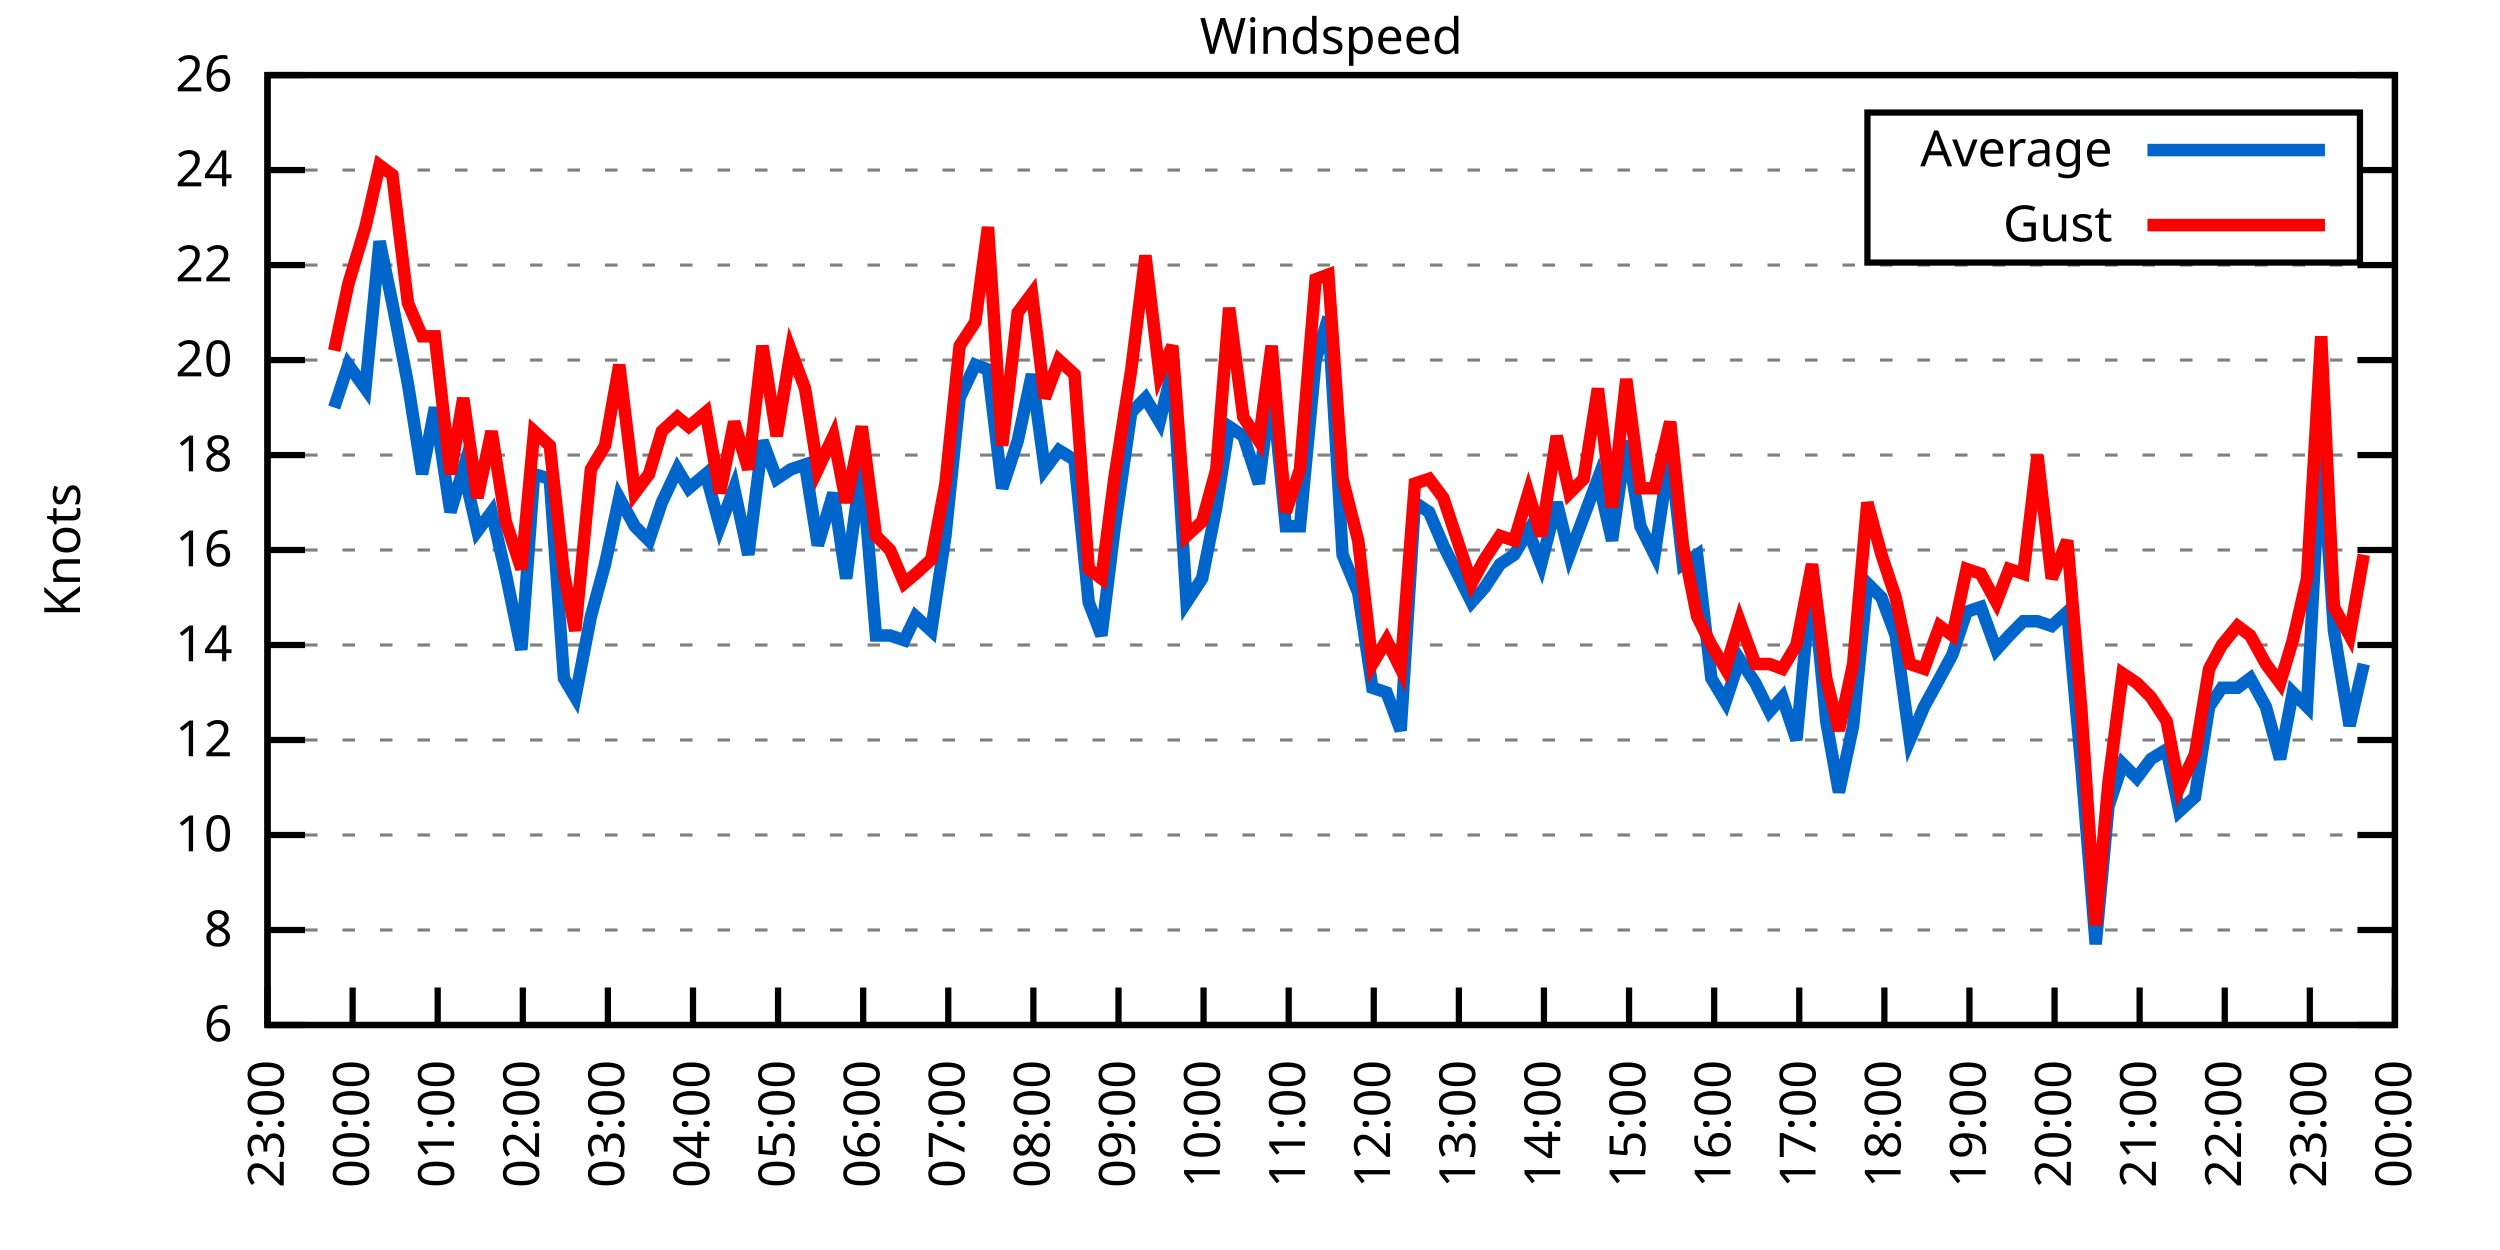
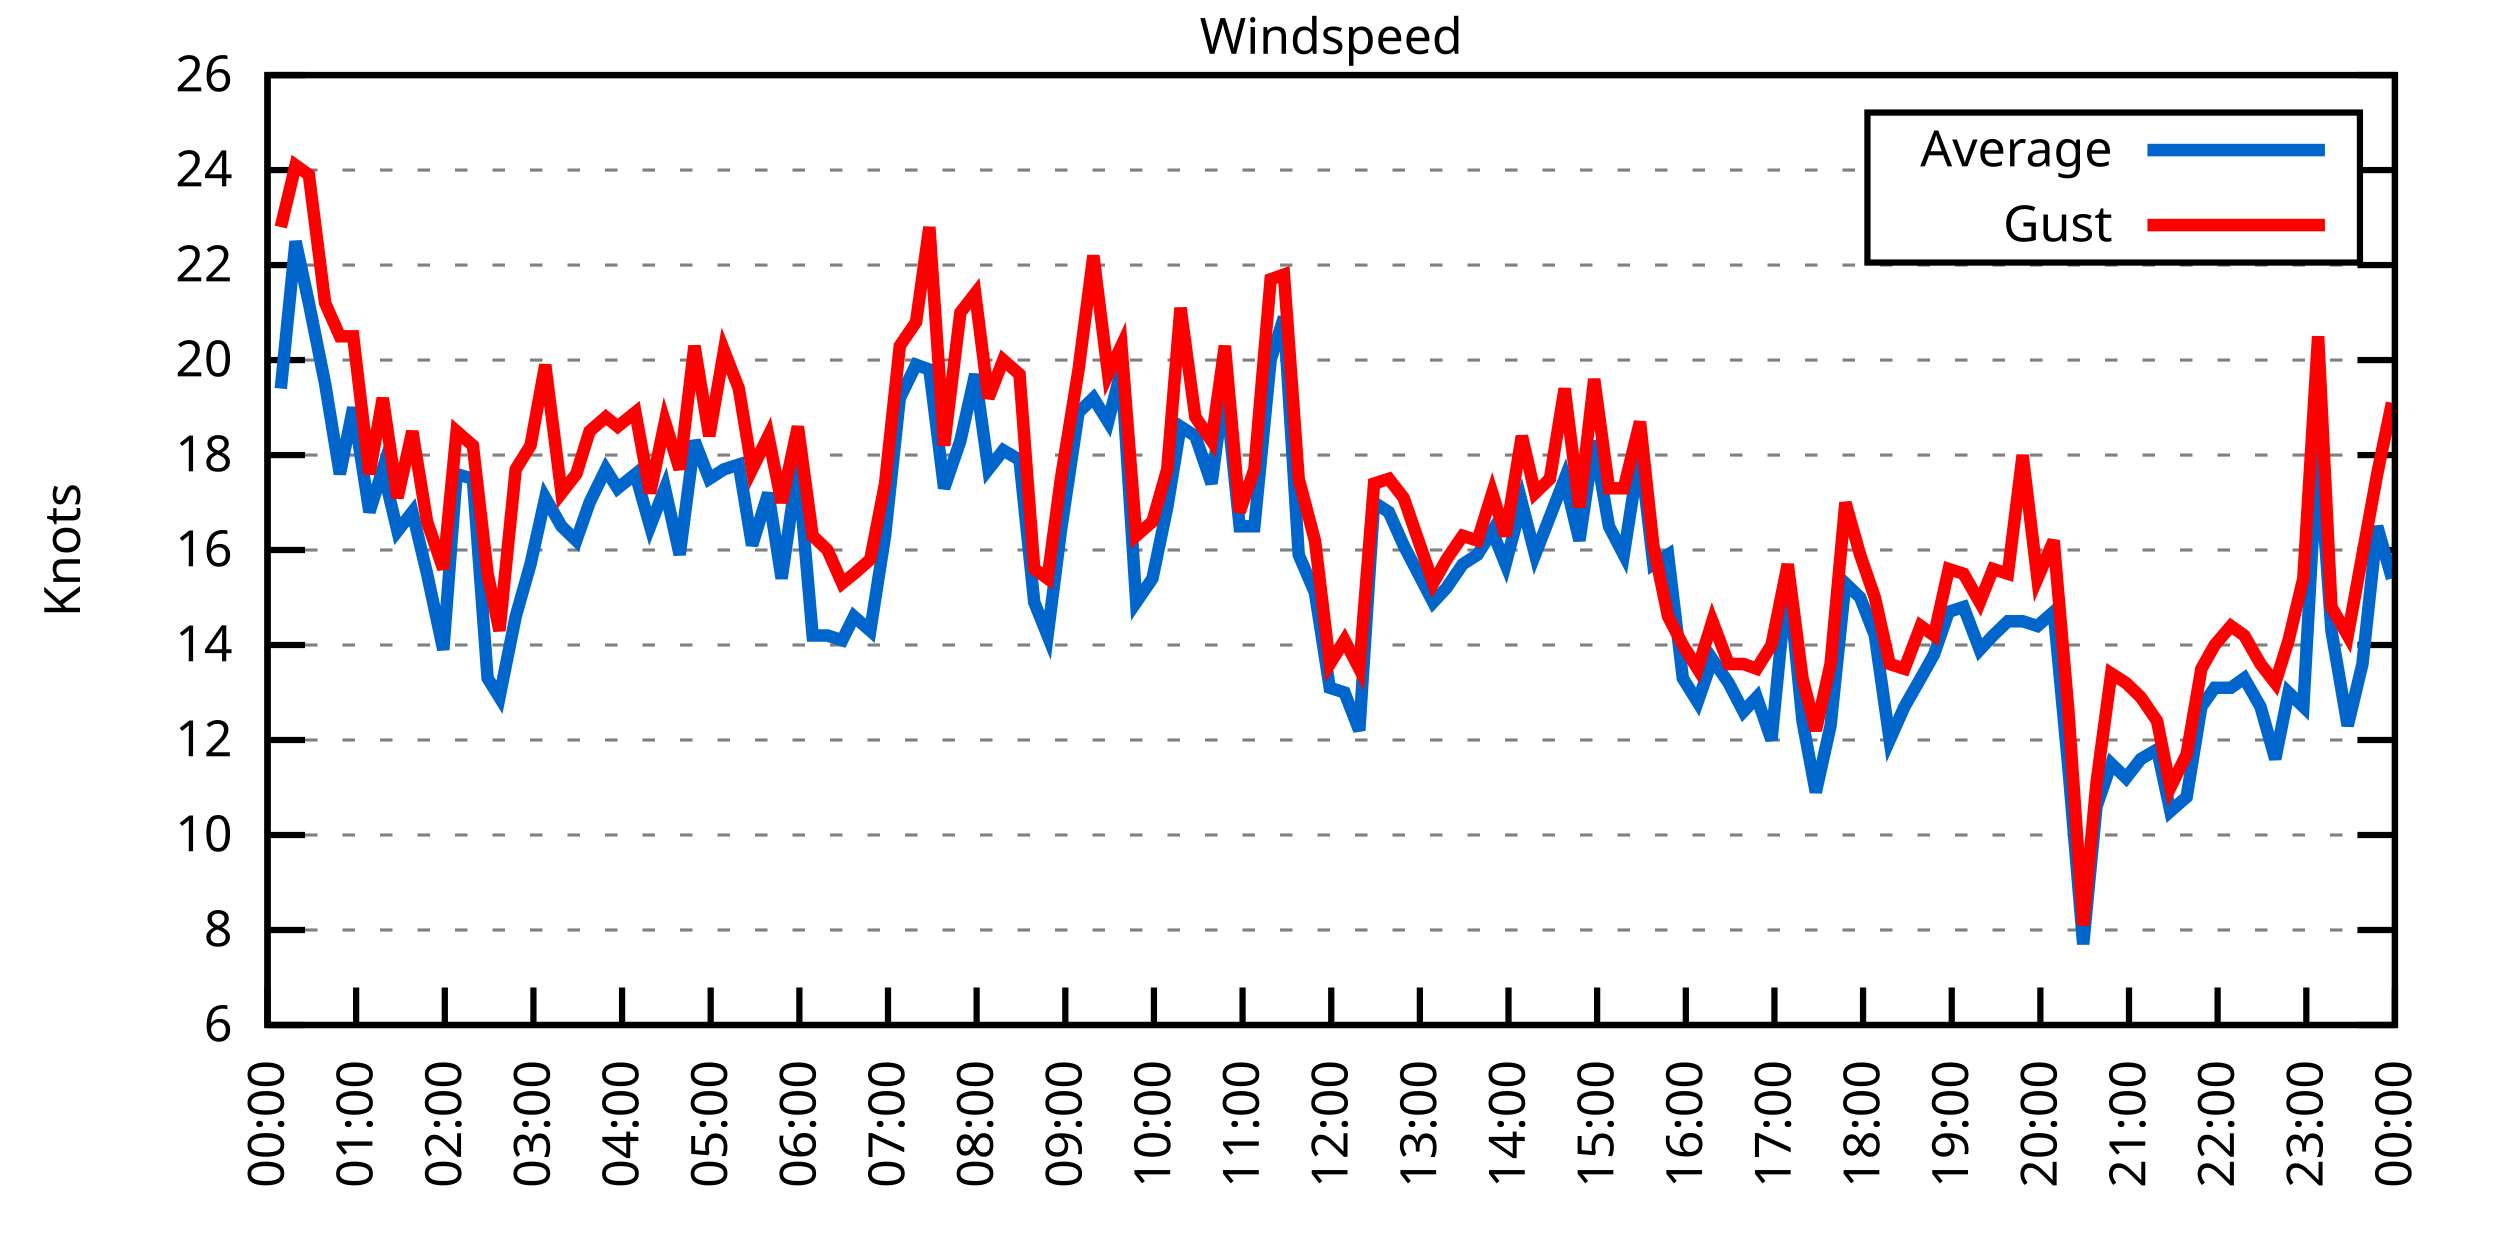
<svg xmlns="http://www.w3.org/2000/svg" xmlns:xlink="http://www.w3.org/1999/xlink" width="400" height="200" viewBox="0 0 400 200">
  <g id="gnuplot_canvas">
    <rect x="0" y="0" width="400" height="200" fill="none" />
    <defs>
      <circle id="gpDot" r="0.5" stroke-width="0.5" stroke="currentColor" />
      <path id="gpPt0" stroke-width="0.333" stroke="currentColor" d="M-1,0 h2 M0,-1 v2" />
      <path id="gpPt1" stroke-width="0.333" stroke="currentColor" d="M-1,-1 L1,1 M1,-1 L-1,1" />
      <path id="gpPt2" stroke-width="0.333" stroke="currentColor" d="M-1,0 L1,0 M0,-1 L0,1 M-1,-1 L1,1 M-1,1 L1,-1" />
      <rect id="gpPt3" stroke-width="0.333" stroke="currentColor" x="-1" y="-1" width="2" height="2" />
      <rect id="gpPt4" stroke-width="0.333" stroke="currentColor" fill="currentColor" x="-1" y="-1" width="2" height="2" />
      <circle id="gpPt5" stroke-width="0.333" stroke="currentColor" cx="0" cy="0" r="1" />
      <use xlink:href="#gpPt5" id="gpPt6" fill="currentColor" stroke="none" />
      <path id="gpPt7" stroke-width="0.333" stroke="currentColor" d="M0,-1.33 L-1.33,0.67 L1.33,0.67 z" />
      <use xlink:href="#gpPt7" id="gpPt8" fill="currentColor" stroke="none" />
      <use xlink:href="#gpPt7" id="gpPt9" stroke="currentColor" transform="rotate(180)" />
      <use xlink:href="#gpPt9" id="gpPt10" fill="currentColor" stroke="none" />
      <use xlink:href="#gpPt3" id="gpPt11" stroke="currentColor" transform="rotate(45)" />
      <use xlink:href="#gpPt11" id="gpPt12" fill="currentColor" stroke="none" />
      <path id="gpPt13" stroke-width="0.333" stroke="currentColor" d="M0,1.330 L1.265,0.411 L0.782,-1.067 L-0.782,-1.076 L-1.265,0.411 z" />
      <use xlink:href="#gpPt13" id="gpPt14" fill="currentColor" stroke="none" />
      <filter id="textbox" filterUnits="objectBoundingBox" x="0" y="0" height="1" width="1">
        <feFlood flood-color="white" flood-opacity="1" result="bgnd" />
        <feComposite in="SourceGraphic" in2="bgnd" operator="atop" />
      </filter>
      <filter id="greybox" filterUnits="objectBoundingBox" x="0" y="0" height="1" width="1">
        <feFlood flood-color="lightgrey" flood-opacity="1" result="grey" />
        <feComposite in="SourceGraphic" in2="grey" operator="atop" />
      </filter>
    </defs>
    <g fill="none" color="white" stroke="currentColor" stroke-width="1.00" stroke-linecap="butt" stroke-linejoin="miter">
</g>
    <g fill="none" color="black" stroke="currentColor" stroke-width="1.00" stroke-linecap="butt" stroke-linejoin="miter">
      <g stroke="none" shape-rendering="crispEdges">
        <polygon fill="rgb(255, 255, 255)" points="42.80,164.00 383.18,164.00 383.18,12.02 42.80,12.02 " />
      </g>
    </g>
    <g fill="none" color="black" stroke="currentColor" stroke-width="1.00" stroke-linecap="butt" stroke-linejoin="miter">
</g>
    <g fill="none" color="black" stroke="black" stroke-width="0.50" stroke-linecap="butt" stroke-linejoin="miter">
</g>
    <g fill="none" color="gray" stroke="currentColor" stroke-width="0.50" stroke-linecap="butt" stroke-linejoin="miter">
      <path stroke="gray" stroke-dasharray="2,4" class="gridline" d="M42.80,164.00 L383.19,164.00  " />
    </g>
    <g fill="none" color="gray" stroke="gray" stroke-width="1.00" stroke-linecap="butt" stroke-linejoin="miter">
</g>
    <g fill="none" color="black" stroke="currentColor" stroke-width="1.00" stroke-linecap="butt" stroke-linejoin="miter">
      <path stroke="black" d="M42.80,164.00 L48.80,164.00 M383.19,164.00 L377.19,164.00  " />
      <g transform="translate(37.20,166.60)" stroke="none" fill="black" font-family="Sans" font-size="8.00" text-anchor="end">
        <text>
          <tspan font-family="Sans"> 6</tspan>
        </text>
      </g>
    </g>
    <g fill="none" color="black" stroke="currentColor" stroke-width="1.00" stroke-linecap="butt" stroke-linejoin="miter">
</g>
    <g fill="none" color="black" stroke="black" stroke-width="0.50" stroke-linecap="butt" stroke-linejoin="miter">
</g>
    <g fill="none" color="gray" stroke="currentColor" stroke-width="0.50" stroke-linecap="butt" stroke-linejoin="miter">
      <path stroke="gray" stroke-dasharray="2,4" class="gridline" d="M42.80,148.80 L383.19,148.80  " />
    </g>
    <g fill="none" color="gray" stroke="gray" stroke-width="1.00" stroke-linecap="butt" stroke-linejoin="miter">
</g>
    <g fill="none" color="black" stroke="currentColor" stroke-width="1.00" stroke-linecap="butt" stroke-linejoin="miter">
      <path stroke="black" d="M42.80,148.80 L48.80,148.80 M383.19,148.80 L377.19,148.80  " />
      <g transform="translate(37.20,151.40)" stroke="none" fill="black" font-family="Sans" font-size="8.00" text-anchor="end">
        <text>
          <tspan font-family="Sans"> 8</tspan>
        </text>
      </g>
    </g>
    <g fill="none" color="black" stroke="currentColor" stroke-width="1.00" stroke-linecap="butt" stroke-linejoin="miter">
</g>
    <g fill="none" color="black" stroke="black" stroke-width="0.50" stroke-linecap="butt" stroke-linejoin="miter">
</g>
    <g fill="none" color="gray" stroke="currentColor" stroke-width="0.50" stroke-linecap="butt" stroke-linejoin="miter">
      <path stroke="gray" stroke-dasharray="2,4" class="gridline" d="M42.80,133.60 L383.19,133.60  " />
    </g>
    <g fill="none" color="gray" stroke="gray" stroke-width="1.00" stroke-linecap="butt" stroke-linejoin="miter">
</g>
    <g fill="none" color="black" stroke="currentColor" stroke-width="1.00" stroke-linecap="butt" stroke-linejoin="miter">
      <path stroke="black" d="M42.80,133.60 L48.80,133.60 M383.19,133.60 L377.19,133.60  " />
      <g transform="translate(37.20,136.20)" stroke="none" fill="black" font-family="Sans" font-size="8.00" text-anchor="end">
        <text>
          <tspan font-family="Sans"> 10</tspan>
        </text>
      </g>
    </g>
    <g fill="none" color="black" stroke="currentColor" stroke-width="1.00" stroke-linecap="butt" stroke-linejoin="miter">
</g>
    <g fill="none" color="black" stroke="black" stroke-width="0.50" stroke-linecap="butt" stroke-linejoin="miter">
</g>
    <g fill="none" color="gray" stroke="currentColor" stroke-width="0.50" stroke-linecap="butt" stroke-linejoin="miter">
      <path stroke="gray" stroke-dasharray="2,4" class="gridline" d="M42.80,118.40 L383.19,118.40  " />
    </g>
    <g fill="none" color="gray" stroke="gray" stroke-width="1.00" stroke-linecap="butt" stroke-linejoin="miter">
</g>
    <g fill="none" color="black" stroke="currentColor" stroke-width="1.00" stroke-linecap="butt" stroke-linejoin="miter">
      <path stroke="black" d="M42.80,118.40 L48.80,118.40 M383.19,118.40 L377.19,118.40  " />
      <g transform="translate(37.20,121.00)" stroke="none" fill="black" font-family="Sans" font-size="8.00" text-anchor="end">
        <text>
          <tspan font-family="Sans"> 12</tspan>
        </text>
      </g>
    </g>
    <g fill="none" color="black" stroke="currentColor" stroke-width="1.00" stroke-linecap="butt" stroke-linejoin="miter">
</g>
    <g fill="none" color="black" stroke="black" stroke-width="0.50" stroke-linecap="butt" stroke-linejoin="miter">
</g>
    <g fill="none" color="gray" stroke="currentColor" stroke-width="0.50" stroke-linecap="butt" stroke-linejoin="miter">
      <path stroke="gray" stroke-dasharray="2,4" class="gridline" d="M42.80,103.20 L383.19,103.20  " />
    </g>
    <g fill="none" color="gray" stroke="gray" stroke-width="1.00" stroke-linecap="butt" stroke-linejoin="miter">
</g>
    <g fill="none" color="black" stroke="currentColor" stroke-width="1.00" stroke-linecap="butt" stroke-linejoin="miter">
      <path stroke="black" d="M42.80,103.20 L48.80,103.20 M383.19,103.20 L377.19,103.20  " />
      <g transform="translate(37.20,105.80)" stroke="none" fill="black" font-family="Sans" font-size="8.00" text-anchor="end">
        <text>
          <tspan font-family="Sans"> 14</tspan>
        </text>
      </g>
    </g>
    <g fill="none" color="black" stroke="currentColor" stroke-width="1.00" stroke-linecap="butt" stroke-linejoin="miter">
</g>
    <g fill="none" color="black" stroke="black" stroke-width="0.50" stroke-linecap="butt" stroke-linejoin="miter">
</g>
    <g fill="none" color="gray" stroke="currentColor" stroke-width="0.50" stroke-linecap="butt" stroke-linejoin="miter">
      <path stroke="gray" stroke-dasharray="2,4" class="gridline" d="M42.80,88.00 L383.19,88.00  " />
    </g>
    <g fill="none" color="gray" stroke="gray" stroke-width="1.00" stroke-linecap="butt" stroke-linejoin="miter">
</g>
    <g fill="none" color="black" stroke="currentColor" stroke-width="1.00" stroke-linecap="butt" stroke-linejoin="miter">
      <path stroke="black" d="M42.80,88.00 L48.80,88.00 M383.19,88.00 L377.19,88.00  " />
      <g transform="translate(37.20,90.60)" stroke="none" fill="black" font-family="Sans" font-size="8.00" text-anchor="end">
        <text>
          <tspan font-family="Sans"> 16</tspan>
        </text>
      </g>
    </g>
    <g fill="none" color="black" stroke="currentColor" stroke-width="1.00" stroke-linecap="butt" stroke-linejoin="miter">
</g>
    <g fill="none" color="black" stroke="black" stroke-width="0.50" stroke-linecap="butt" stroke-linejoin="miter">
</g>
    <g fill="none" color="gray" stroke="currentColor" stroke-width="0.50" stroke-linecap="butt" stroke-linejoin="miter">
      <path stroke="gray" stroke-dasharray="2,4" class="gridline" d="M42.80,72.81 L383.19,72.81  " />
    </g>
    <g fill="none" color="gray" stroke="gray" stroke-width="1.00" stroke-linecap="butt" stroke-linejoin="miter">
</g>
    <g fill="none" color="black" stroke="currentColor" stroke-width="1.00" stroke-linecap="butt" stroke-linejoin="miter">
      <path stroke="black" d="M42.80,72.81 L48.80,72.81 M383.19,72.81 L377.19,72.81  " />
      <g transform="translate(37.20,75.41)" stroke="none" fill="black" font-family="Sans" font-size="8.00" text-anchor="end">
        <text>
          <tspan font-family="Sans"> 18</tspan>
        </text>
      </g>
    </g>
    <g fill="none" color="black" stroke="currentColor" stroke-width="1.00" stroke-linecap="butt" stroke-linejoin="miter">
</g>
    <g fill="none" color="black" stroke="black" stroke-width="0.50" stroke-linecap="butt" stroke-linejoin="miter">
</g>
    <g fill="none" color="gray" stroke="currentColor" stroke-width="0.50" stroke-linecap="butt" stroke-linejoin="miter">
      <path stroke="gray" stroke-dasharray="2,4" class="gridline" d="M42.80,57.61 L383.19,57.61  " />
    </g>
    <g fill="none" color="gray" stroke="gray" stroke-width="1.00" stroke-linecap="butt" stroke-linejoin="miter">
</g>
    <g fill="none" color="black" stroke="currentColor" stroke-width="1.00" stroke-linecap="butt" stroke-linejoin="miter">
      <path stroke="black" d="M42.80,57.61 L48.80,57.61 M383.19,57.61 L377.19,57.61  " />
      <g transform="translate(37.20,60.21)" stroke="none" fill="black" font-family="Sans" font-size="8.00" text-anchor="end">
        <text>
          <tspan font-family="Sans"> 20</tspan>
        </text>
      </g>
    </g>
    <g fill="none" color="black" stroke="currentColor" stroke-width="1.00" stroke-linecap="butt" stroke-linejoin="miter">
</g>
    <g fill="none" color="black" stroke="black" stroke-width="0.50" stroke-linecap="butt" stroke-linejoin="miter">
</g>
    <g fill="none" color="gray" stroke="currentColor" stroke-width="0.50" stroke-linecap="butt" stroke-linejoin="miter">
      <path stroke="gray" stroke-dasharray="2,4" class="gridline" d="M42.80,42.41 L383.19,42.41  " />
    </g>
    <g fill="none" color="gray" stroke="gray" stroke-width="1.00" stroke-linecap="butt" stroke-linejoin="miter">
</g>
    <g fill="none" color="black" stroke="currentColor" stroke-width="1.00" stroke-linecap="butt" stroke-linejoin="miter">
      <path stroke="black" d="M42.80,42.41 L48.80,42.41 M383.19,42.41 L377.19,42.41  " />
      <g transform="translate(37.20,45.01)" stroke="none" fill="black" font-family="Sans" font-size="8.00" text-anchor="end">
        <text>
          <tspan font-family="Sans"> 22</tspan>
        </text>
      </g>
    </g>
    <g fill="none" color="black" stroke="currentColor" stroke-width="1.00" stroke-linecap="butt" stroke-linejoin="miter">
</g>
    <g fill="none" color="black" stroke="black" stroke-width="0.50" stroke-linecap="butt" stroke-linejoin="miter">
</g>
    <g fill="none" color="gray" stroke="currentColor" stroke-width="0.50" stroke-linecap="butt" stroke-linejoin="miter">
      <path stroke="gray" stroke-dasharray="2,4" class="gridline" d="M42.80,27.21 L298.79,27.21 M377.59,27.21 L383.19,27.21  " />
    </g>
    <g fill="none" color="gray" stroke="gray" stroke-width="1.00" stroke-linecap="butt" stroke-linejoin="miter">
</g>
    <g fill="none" color="black" stroke="currentColor" stroke-width="1.00" stroke-linecap="butt" stroke-linejoin="miter">
      <path stroke="black" d="M42.80,27.21 L48.80,27.21 M383.19,27.21 L377.19,27.21  " />
      <g transform="translate(37.20,29.81)" stroke="none" fill="black" font-family="Sans" font-size="8.00" text-anchor="end">
        <text>
          <tspan font-family="Sans"> 24</tspan>
        </text>
      </g>
    </g>
    <g fill="none" color="black" stroke="currentColor" stroke-width="1.00" stroke-linecap="butt" stroke-linejoin="miter">
</g>
    <g fill="none" color="black" stroke="black" stroke-width="0.50" stroke-linecap="butt" stroke-linejoin="miter">
</g>
    <g fill="none" color="gray" stroke="currentColor" stroke-width="0.50" stroke-linecap="butt" stroke-linejoin="miter">
      <path stroke="gray" stroke-dasharray="2,4" class="gridline" d="M42.80,12.01 L383.19,12.01  " />
    </g>
    <g fill="none" color="gray" stroke="gray" stroke-width="1.00" stroke-linecap="butt" stroke-linejoin="miter">
</g>
    <g fill="none" color="black" stroke="currentColor" stroke-width="1.00" stroke-linecap="butt" stroke-linejoin="miter">
      <path stroke="black" d="M42.80,12.01 L48.80,12.01 M383.19,12.01 L377.19,12.01  " />
      <g transform="translate(37.20,14.61)" stroke="none" fill="black" font-family="Sans" font-size="8.00" text-anchor="end">
        <text>
          <tspan font-family="Sans"> 26</tspan>
        </text>
      </g>
    </g>
    <g fill="none" color="black" stroke="currentColor" stroke-width="1.00" stroke-linecap="butt" stroke-linejoin="miter">
      <path stroke="black" d="M42.80,164.00 L42.80,158.00  " />
      <g transform="translate(45.40,169.60) rotate(270.00)" stroke="none" fill="black" font-family="Sans" font-size="8.00" text-anchor="end">
        <text>
-           <tspan font-family="Sans">23:00</tspan>
-         </text>
-       </g>
-     </g>
-     <g fill="none" color="black" stroke="currentColor" stroke-width="1.00" stroke-linecap="butt" stroke-linejoin="miter">
-       <path stroke="black" d="M56.42,164.00 L56.42,158.00  " />
-       <g transform="translate(59.02,169.60) rotate(270.00)" stroke="none" fill="black" font-family="Sans" font-size="8.00" text-anchor="end">
-         <text>
          <tspan font-family="Sans">00:00</tspan>
        </text>
      </g>
    </g>
    <g fill="none" color="black" stroke="currentColor" stroke-width="1.00" stroke-linecap="butt" stroke-linejoin="miter">
-       <path stroke="black" d="M70.03,164.00 L70.03,158.00  " />
-       <g transform="translate(72.63,169.60) rotate(270.00)" stroke="none" fill="black" font-family="Sans" font-size="8.00" text-anchor="end">
+       <path stroke="black" d="M56.98,164.00 L56.98,158.00  " />
+       <g transform="translate(59.58,169.60) rotate(270.00)" stroke="none" fill="black" font-family="Sans" font-size="8.00" text-anchor="end">
        <text>
          <tspan font-family="Sans">01:00</tspan>
        </text>
      </g>
    </g>
    <g fill="none" color="black" stroke="currentColor" stroke-width="1.00" stroke-linecap="butt" stroke-linejoin="miter">
-       <path stroke="black" d="M83.65,164.00 L83.65,158.00  " />
-       <g transform="translate(86.25,169.60) rotate(270.00)" stroke="none" fill="black" font-family="Sans" font-size="8.00" text-anchor="end">
+       <path stroke="black" d="M71.17,164.00 L71.17,158.00  " />
+       <g transform="translate(73.77,169.60) rotate(270.00)" stroke="none" fill="black" font-family="Sans" font-size="8.00" text-anchor="end">
        <text>
          <tspan font-family="Sans">02:00</tspan>
        </text>
      </g>
    </g>
    <g fill="none" color="black" stroke="currentColor" stroke-width="1.00" stroke-linecap="butt" stroke-linejoin="miter">
-       <path stroke="black" d="M97.26,164.00 L97.26,158.00  " />
-       <g transform="translate(99.86,169.60) rotate(270.00)" stroke="none" fill="black" font-family="Sans" font-size="8.00" text-anchor="end">
+       <path stroke="black" d="M85.35,164.00 L85.35,158.00  " />
+       <g transform="translate(87.95,169.60) rotate(270.00)" stroke="none" fill="black" font-family="Sans" font-size="8.00" text-anchor="end">
        <text>
          <tspan font-family="Sans">03:00</tspan>
        </text>
      </g>
    </g>
    <g fill="none" color="black" stroke="currentColor" stroke-width="1.00" stroke-linecap="butt" stroke-linejoin="miter">
-       <path stroke="black" d="M110.88,164.00 L110.88,158.00  " />
-       <g transform="translate(113.48,169.60) rotate(270.00)" stroke="none" fill="black" font-family="Sans" font-size="8.00" text-anchor="end">
+       <path stroke="black" d="M99.53,164.00 L99.53,158.00  " />
+       <g transform="translate(102.13,169.60) rotate(270.00)" stroke="none" fill="black" font-family="Sans" font-size="8.00" text-anchor="end">
        <text>
          <tspan font-family="Sans">04:00</tspan>
        </text>
      </g>
    </g>
    <g fill="none" color="black" stroke="currentColor" stroke-width="1.00" stroke-linecap="butt" stroke-linejoin="miter">
-       <path stroke="black" d="M124.49,164.00 L124.49,158.00  " />
-       <g transform="translate(127.09,169.60) rotate(270.00)" stroke="none" fill="black" font-family="Sans" font-size="8.00" text-anchor="end">
+       <path stroke="black" d="M113.71,164.00 L113.71,158.00  " />
+       <g transform="translate(116.31,169.60) rotate(270.00)" stroke="none" fill="black" font-family="Sans" font-size="8.00" text-anchor="end">
        <text>
          <tspan font-family="Sans">05:00</tspan>
        </text>
      </g>
    </g>
    <g fill="none" color="black" stroke="currentColor" stroke-width="1.00" stroke-linecap="butt" stroke-linejoin="miter">
-       <path stroke="black" d="M138.11,164.00 L138.11,158.00  " />
-       <g transform="translate(140.71,169.60) rotate(270.00)" stroke="none" fill="black" font-family="Sans" font-size="8.00" text-anchor="end">
+       <path stroke="black" d="M127.90,164.00 L127.90,158.00  " />
+       <g transform="translate(130.50,169.60) rotate(270.00)" stroke="none" fill="black" font-family="Sans" font-size="8.00" text-anchor="end">
        <text>
          <tspan font-family="Sans">06:00</tspan>
        </text>
      </g>
    </g>
    <g fill="none" color="black" stroke="currentColor" stroke-width="1.00" stroke-linecap="butt" stroke-linejoin="miter">
-       <path stroke="black" d="M151.72,164.00 L151.72,158.00  " />
-       <g transform="translate(154.32,169.60) rotate(270.00)" stroke="none" fill="black" font-family="Sans" font-size="8.00" text-anchor="end">
+       <path stroke="black" d="M142.08,164.00 L142.08,158.00  " />
+       <g transform="translate(144.68,169.60) rotate(270.00)" stroke="none" fill="black" font-family="Sans" font-size="8.00" text-anchor="end">
        <text>
          <tspan font-family="Sans">07:00</tspan>
        </text>
      </g>
    </g>
    <g fill="none" color="black" stroke="currentColor" stroke-width="1.00" stroke-linecap="butt" stroke-linejoin="miter">
-       <path stroke="black" d="M165.34,164.00 L165.34,158.00  " />
-       <g transform="translate(167.94,169.60) rotate(270.00)" stroke="none" fill="black" font-family="Sans" font-size="8.00" text-anchor="end">
+       <path stroke="black" d="M156.26,164.00 L156.26,158.00  " />
+       <g transform="translate(158.86,169.60) rotate(270.00)" stroke="none" fill="black" font-family="Sans" font-size="8.00" text-anchor="end">
        <text>
          <tspan font-family="Sans">08:00</tspan>
        </text>
      </g>
    </g>
    <g fill="none" color="black" stroke="currentColor" stroke-width="1.00" stroke-linecap="butt" stroke-linejoin="miter">
-       <path stroke="black" d="M178.96,164.00 L178.96,158.00  " />
-       <g transform="translate(181.56,169.60) rotate(270.00)" stroke="none" fill="black" font-family="Sans" font-size="8.00" text-anchor="end">
+       <path stroke="black" d="M170.45,164.00 L170.45,158.00  " />
+       <g transform="translate(173.05,169.60) rotate(270.00)" stroke="none" fill="black" font-family="Sans" font-size="8.00" text-anchor="end">
        <text>
          <tspan font-family="Sans">09:00</tspan>
        </text>
      </g>
    </g>
    <g fill="none" color="black" stroke="currentColor" stroke-width="1.00" stroke-linecap="butt" stroke-linejoin="miter">
-       <path stroke="black" d="M192.57,164.00 L192.57,158.00  " />
-       <g transform="translate(195.17,169.60) rotate(270.00)" stroke="none" fill="black" font-family="Sans" font-size="8.00" text-anchor="end">
+       <path stroke="black" d="M184.63,164.00 L184.63,158.00  " />
+       <g transform="translate(187.23,169.60) rotate(270.00)" stroke="none" fill="black" font-family="Sans" font-size="8.00" text-anchor="end">
        <text>
          <tspan font-family="Sans">10:00</tspan>
        </text>
      </g>
    </g>
    <g fill="none" color="black" stroke="currentColor" stroke-width="1.00" stroke-linecap="butt" stroke-linejoin="miter">
-       <path stroke="black" d="M206.19,164.00 L206.19,158.00  " />
-       <g transform="translate(208.79,169.60) rotate(270.00)" stroke="none" fill="black" font-family="Sans" font-size="8.00" text-anchor="end">
+       <path stroke="black" d="M198.81,164.00 L198.81,158.00  " />
+       <g transform="translate(201.41,169.60) rotate(270.00)" stroke="none" fill="black" font-family="Sans" font-size="8.00" text-anchor="end">
        <text>
          <tspan font-family="Sans">11:00</tspan>
        </text>
      </g>
    </g>
    <g fill="none" color="black" stroke="currentColor" stroke-width="1.00" stroke-linecap="butt" stroke-linejoin="miter">
-       <path stroke="black" d="M219.80,164.00 L219.80,158.00  " />
-       <g transform="translate(222.40,169.60) rotate(270.00)" stroke="none" fill="black" font-family="Sans" font-size="8.00" text-anchor="end">
+       <path stroke="black" d="M213.00,164.00 L213.00,158.00  " />
+       <g transform="translate(215.60,169.60) rotate(270.00)" stroke="none" fill="black" font-family="Sans" font-size="8.00" text-anchor="end">
        <text>
          <tspan font-family="Sans">12:00</tspan>
        </text>
      </g>
    </g>
    <g fill="none" color="black" stroke="currentColor" stroke-width="1.00" stroke-linecap="butt" stroke-linejoin="miter">
-       <path stroke="black" d="M233.42,164.00 L233.42,158.00  " />
-       <g transform="translate(236.02,169.60) rotate(270.00)" stroke="none" fill="black" font-family="Sans" font-size="8.00" text-anchor="end">
+       <path stroke="black" d="M227.18,164.00 L227.18,158.00  " />
+       <g transform="translate(229.78,169.60) rotate(270.00)" stroke="none" fill="black" font-family="Sans" font-size="8.00" text-anchor="end">
        <text>
          <tspan font-family="Sans">13:00</tspan>
        </text>
      </g>
    </g>
    <g fill="none" color="black" stroke="currentColor" stroke-width="1.00" stroke-linecap="butt" stroke-linejoin="miter">
-       <path stroke="black" d="M247.03,164.00 L247.03,158.00  " />
-       <g transform="translate(249.63,169.60) rotate(270.00)" stroke="none" fill="black" font-family="Sans" font-size="8.00" text-anchor="end">
+       <path stroke="black" d="M241.36,164.00 L241.36,158.00  " />
+       <g transform="translate(243.96,169.60) rotate(270.00)" stroke="none" fill="black" font-family="Sans" font-size="8.00" text-anchor="end">
        <text>
          <tspan font-family="Sans">14:00</tspan>
        </text>
      </g>
    </g>
    <g fill="none" color="black" stroke="currentColor" stroke-width="1.00" stroke-linecap="butt" stroke-linejoin="miter">
-       <path stroke="black" d="M260.65,164.00 L260.65,158.00  " />
-       <g transform="translate(263.25,169.60) rotate(270.00)" stroke="none" fill="black" font-family="Sans" font-size="8.00" text-anchor="end">
+       <path stroke="black" d="M255.54,164.00 L255.54,158.00  " />
+       <g transform="translate(258.14,169.60) rotate(270.00)" stroke="none" fill="black" font-family="Sans" font-size="8.00" text-anchor="end">
        <text>
          <tspan font-family="Sans">15:00</tspan>
        </text>
      </g>
    </g>
    <g fill="none" color="black" stroke="currentColor" stroke-width="1.00" stroke-linecap="butt" stroke-linejoin="miter">
-       <path stroke="black" d="M274.27,164.00 L274.27,158.00  " />
-       <g transform="translate(276.87,169.60) rotate(270.00)" stroke="none" fill="black" font-family="Sans" font-size="8.00" text-anchor="end">
+       <path stroke="black" d="M269.73,164.00 L269.73,158.00  " />
+       <g transform="translate(272.33,169.60) rotate(270.00)" stroke="none" fill="black" font-family="Sans" font-size="8.00" text-anchor="end">
        <text>
          <tspan font-family="Sans">16:00</tspan>
        </text>
      </g>
    </g>
    <g fill="none" color="black" stroke="currentColor" stroke-width="1.00" stroke-linecap="butt" stroke-linejoin="miter">
-       <path stroke="black" d="M287.88,164.00 L287.88,158.00  " />
-       <g transform="translate(290.48,169.60) rotate(270.00)" stroke="none" fill="black" font-family="Sans" font-size="8.00" text-anchor="end">
+       <path stroke="black" d="M283.91,164.00 L283.91,158.00  " />
+       <g transform="translate(286.51,169.60) rotate(270.00)" stroke="none" fill="black" font-family="Sans" font-size="8.00" text-anchor="end">
        <text>
          <tspan font-family="Sans">17:00</tspan>
        </text>
      </g>
    </g>
    <g fill="none" color="black" stroke="currentColor" stroke-width="1.00" stroke-linecap="butt" stroke-linejoin="miter">
-       <path stroke="black" d="M301.50,164.00 L301.50,158.00  " />
-       <g transform="translate(304.10,169.60) rotate(270.00)" stroke="none" fill="black" font-family="Sans" font-size="8.00" text-anchor="end">
+       <path stroke="black" d="M298.09,164.00 L298.09,158.00  " />
+       <g transform="translate(300.69,169.60) rotate(270.00)" stroke="none" fill="black" font-family="Sans" font-size="8.00" text-anchor="end">
        <text>
          <tspan font-family="Sans">18:00</tspan>
        </text>
      </g>
    </g>
    <g fill="none" color="black" stroke="currentColor" stroke-width="1.00" stroke-linecap="butt" stroke-linejoin="miter">
-       <path stroke="black" d="M315.11,164.00 L315.11,158.00  " />
-       <g transform="translate(317.71,169.60) rotate(270.00)" stroke="none" fill="black" font-family="Sans" font-size="8.00" text-anchor="end">
+       <path stroke="black" d="M312.28,164.00 L312.28,158.00  " />
+       <g transform="translate(314.88,169.60) rotate(270.00)" stroke="none" fill="black" font-family="Sans" font-size="8.00" text-anchor="end">
        <text>
          <tspan font-family="Sans">19:00</tspan>
        </text>
      </g>
    </g>
    <g fill="none" color="black" stroke="currentColor" stroke-width="1.00" stroke-linecap="butt" stroke-linejoin="miter">
-       <path stroke="black" d="M328.73,164.00 L328.73,158.00  " />
-       <g transform="translate(331.33,169.60) rotate(270.00)" stroke="none" fill="black" font-family="Sans" font-size="8.00" text-anchor="end">
+       <path stroke="black" d="M326.46,164.00 L326.46,158.00  " />
+       <g transform="translate(329.06,169.60) rotate(270.00)" stroke="none" fill="black" font-family="Sans" font-size="8.00" text-anchor="end">
        <text>
          <tspan font-family="Sans">20:00</tspan>
        </text>
      </g>
    </g>
    <g fill="none" color="black" stroke="currentColor" stroke-width="1.00" stroke-linecap="butt" stroke-linejoin="miter">
-       <path stroke="black" d="M342.34,164.00 L342.34,158.00  " />
-       <g transform="translate(344.94,169.60) rotate(270.00)" stroke="none" fill="black" font-family="Sans" font-size="8.00" text-anchor="end">
+       <path stroke="black" d="M340.64,164.00 L340.64,158.00  " />
+       <g transform="translate(343.24,169.60) rotate(270.00)" stroke="none" fill="black" font-family="Sans" font-size="8.00" text-anchor="end">
        <text>
          <tspan font-family="Sans">21:00</tspan>
        </text>
      </g>
    </g>
    <g fill="none" color="black" stroke="currentColor" stroke-width="1.00" stroke-linecap="butt" stroke-linejoin="miter">
-       <path stroke="black" d="M355.96,164.00 L355.96,158.00  " />
-       <g transform="translate(358.56,169.60) rotate(270.00)" stroke="none" fill="black" font-family="Sans" font-size="8.00" text-anchor="end">
+       <path stroke="black" d="M354.82,164.00 L354.82,158.00  " />
+       <g transform="translate(357.42,169.60) rotate(270.00)" stroke="none" fill="black" font-family="Sans" font-size="8.00" text-anchor="end">
        <text>
          <tspan font-family="Sans">22:00</tspan>
        </text>
      </g>
    </g>
    <g fill="none" color="black" stroke="currentColor" stroke-width="1.00" stroke-linecap="butt" stroke-linejoin="miter">
-       <path stroke="black" d="M369.57,164.00 L369.57,158.00  " />
-       <g transform="translate(372.17,169.60) rotate(270.00)" stroke="none" fill="black" font-family="Sans" font-size="8.00" text-anchor="end">
+       <path stroke="black" d="M369.01,164.00 L369.01,158.00  " />
+       <g transform="translate(371.61,169.60) rotate(270.00)" stroke="none" fill="black" font-family="Sans" font-size="8.00" text-anchor="end">
        <text>
          <tspan font-family="Sans">23:00</tspan>
        </text>
      </g>
    </g>
    <g fill="none" color="black" stroke="currentColor" stroke-width="1.00" stroke-linecap="butt" stroke-linejoin="miter">
      <path stroke="black" d="M383.19,164.00 L383.19,158.00  " />
      <g transform="translate(385.79,169.60) rotate(270.00)" stroke="none" fill="black" font-family="Sans" font-size="8.00" text-anchor="end">
        <text>
          <tspan font-family="Sans">00:00</tspan>
        </text>
      </g>
    </g>
    <g fill="none" color="black" stroke="currentColor" stroke-width="1.00" stroke-linecap="butt" stroke-linejoin="miter">
</g>
    <g fill="none" color="black" stroke="currentColor" stroke-width="1.00" stroke-linecap="butt" stroke-linejoin="miter">
      <path stroke="black" d="M42.80,12.01 L42.80,164.00 L383.19,164.00 L383.19,12.01 L42.80,12.01 Z  " />
    </g>
    <g fill="none" color="black" stroke="currentColor" stroke-width="1.00" stroke-linecap="butt" stroke-linejoin="miter">
</g>
    <g fill="none" color="black" stroke="currentColor" stroke-width="1.00" stroke-linecap="butt" stroke-linejoin="miter">
      <path stroke="black" d="M298.79,42.01 L298.79,18.01 L377.59,18.01 L377.59,42.01 L298.79,42.01 Z  " />
    </g>
    <g id="Windspeed_plot_1">
      <g fill="none" color="white" stroke="black" stroke-width="2.00" stroke-linecap="butt" stroke-linejoin="miter">
</g>
      <g fill="none" color="black" stroke="currentColor" stroke-width="2.00" stroke-linecap="butt" stroke-linejoin="miter">
        <g transform="translate(337.99,26.61)" stroke="none" fill="black" font-family="Sans" font-size="8.00" text-anchor="end">
          <text>
            <tspan font-family="Sans">Average</tspan>
          </text>
        </g>
      </g>
      <g fill="none" color="black" stroke="currentColor" stroke-width="2.00" stroke-linecap="butt" stroke-linejoin="miter">
-         <path stroke="rgb(  0, 102, 204)" d="M343.59,24.01 L371.99,24.01 M53.47,65.21 L55.73,58.37 L58.46,62.17 L60.73,38.61 L62.77,48.49 L65.27,61.41   L67.54,75.85 L69.58,65.21 L72.07,81.93 L74.12,75.09 L76.39,84.97 L78.65,81.93 L80.92,91.80 L83.42,103.96   L85.46,75.85 L87.96,76.61 L90.23,108.52 L92.04,111.56 L94.54,98.64 L96.81,90.28 L99.08,79.65 L101.57,84.21   L103.84,86.49 L105.89,80.41 L108.38,75.09 L110.20,78.13 L112.92,75.85 L115.19,84.21 L117.46,78.13 L119.73,88.76   L122.00,70.53 L124.27,76.61 L126.54,75.09 L128.81,74.33 L130.85,87.25 L133.34,78.89 L135.39,92.56 L137.88,74.33   L140.15,101.68 L142.42,101.68 L144.69,102.44 L146.51,98.64 L149.00,100.92 L151.27,85.73 L153.54,63.69 L156.04,58.37   L158.08,59.13 L160.35,78.13 L162.84,70.53 L165.11,59.89 L167.16,75.09 L169.43,72.05 L171.92,73.57 L174.19,96.36   L176.23,101.68 L178.28,84.97 L181.00,65.97 L183.27,63.69 L185.54,67.49 L187.58,59.13 L189.85,96.36 L192.34,92.56   L194.61,81.17 L196.66,68.25 L198.93,69.77 L201.42,77.37 L203.46,61.41 L205.73,84.21 L208.00,84.21 L210.50,57.61   L212.54,50.77 L214.81,88.76 L217.31,94.84 L219.58,110.04 L221.85,110.80 L224.11,116.88 L226.38,80.41 L228.65,81.93   L230.92,87.25 L233.19,91.80 L235.46,96.36 L237.50,94.08 L240.00,90.28 L242.27,88.76 L244.54,84.97 L246.58,90.28   L249.08,80.41 L251.12,88.76 L253.39,82.69 L255.66,76.61 L257.93,86.49 L260.20,70.53 L262.47,84.21 L264.73,88.76   L267.23,72.05 L269.27,90.28 L271.54,88.76 L273.81,108.52 L276.08,112.32 L278.35,105.48 L280.85,109.28 L283.12,113.84   L285.16,111.56 L287.43,118.40 L289.92,91.80 L292.19,115.36 L294.23,126.76 L296.50,116.12 L298.77,93.32 L301.04,95.60   L303.31,101.68 L305.58,118.40 L307.85,113.08 L310.35,108.52 L312.39,104.72 L314.66,97.88 L316.93,97.12 L319.42,103.96   L321.47,101.68 L323.74,99.40 L326.00,99.40 L328.27,100.16 L330.77,97.88 L333.04,122.96 L335.31,151.08 L337.35,129.04   L339.62,122.20 L341.89,124.48 L344.16,121.44 L346.65,119.92 L348.70,129.80 L351.19,127.52 L353.46,113.08 L355.50,110.04   L358.00,110.04 L360.04,108.52 L362.54,113.08 L364.81,121.44 L366.85,110.80 L369.12,113.08 L371.39,70.53 L373.43,100.92   L375.93,116.12 L378.20,106.24  " />
+         <path stroke="rgb(  0, 102, 204)" d="M343.59,24.01 L371.99,24.01 M44.93,62.17 L47.29,38.61 L49.42,48.49 L52.02,61.41 L54.38,75.85 L56.51,65.21   L59.11,81.93 L61.24,75.09 L63.60,84.97 L65.97,81.93 L68.33,91.80 L70.93,103.96 L73.06,75.85 L75.66,76.61   L78.02,108.52 L79.91,111.56 L82.51,98.64 L84.88,90.28 L87.24,79.65 L89.84,84.21 L92.20,86.49 L94.33,80.41   L96.93,75.09 L98.82,78.13 L101.66,75.85 L104.02,84.21 L106.39,78.13 L108.75,88.76 L111.11,70.53 L113.48,76.61   L115.84,75.09 L118.21,74.33 L120.33,87.25 L122.93,78.89 L125.06,92.56 L127.66,74.33 L130.02,101.68 L132.39,101.68   L134.75,102.44 L136.64,98.64 L139.24,100.92 L141.61,85.73 L143.97,63.69 L146.57,58.37 L148.70,59.13 L151.06,78.13   L153.66,70.53 L156.03,59.89 L158.15,75.09 L160.52,72.05 L163.12,73.57 L165.48,96.36 L167.61,101.68 L169.74,84.97   L172.57,65.97 L174.94,63.69 L177.30,67.49 L179.43,59.13 L181.79,96.36 L184.39,92.56 L186.76,81.17 L188.88,68.25   L191.25,69.77 L193.85,77.37 L195.98,61.41 L198.34,84.21 L200.70,84.21 L203.30,57.61 L205.43,50.77 L207.79,88.76   L210.39,94.84 L212.76,110.04 L215.12,110.80 L217.49,116.88 L219.85,80.41 L222.21,81.93 L224.58,87.25 L226.94,91.80   L229.31,96.36 L231.43,94.08 L234.03,90.28 L236.40,88.76 L238.76,84.97 L240.89,90.28 L243.49,80.41 L245.62,88.76   L247.98,82.69 L250.34,76.61 L252.71,86.49 L255.07,70.53 L257.43,84.21 L259.80,88.76 L262.40,72.05 L264.53,90.28   L266.89,88.76 L269.25,108.52 L271.62,112.32 L273.98,105.48 L276.58,109.28 L278.95,113.84 L281.07,111.56 L283.44,118.40   L286.04,91.80 L288.40,115.36 L290.53,126.76 L292.89,116.12 L295.26,93.32 L297.62,95.60 L299.98,101.68 L302.35,118.40   L304.71,113.08 L307.31,108.52 L309.44,104.72 L311.80,97.88 L314.17,97.12 L316.77,103.96 L318.89,101.68 L321.26,99.40   L323.62,99.40 L325.99,100.16 L328.59,97.88 L330.95,122.96 L333.31,151.08 L335.44,129.04 L337.80,122.20 L340.17,124.48   L342.53,121.44 L345.13,119.92 L347.26,129.80 L349.86,127.52 L352.22,113.08 L354.35,110.04 L356.95,110.04 L359.08,108.52   L361.68,113.08 L364.04,121.44 L366.17,110.80 L368.53,113.08 L370.90,70.53 L373.03,100.92 L375.63,116.12 L377.99,106.24   L380.35,84.21 L382.72,92.56  " />
      </g>
    </g>
    <g id="Windspeed_plot_2">
      <g fill="none" color="black" stroke="currentColor" stroke-width="2.00" stroke-linecap="butt" stroke-linejoin="miter">
        <g transform="translate(337.99,38.61)" stroke="none" fill="black" font-family="Sans" font-size="8.00" text-anchor="end">
          <text>
            <tspan font-family="Sans">Gust</tspan>
          </text>
        </g>
      </g>
      <g fill="none" color="black" stroke="currentColor" stroke-width="2.00" stroke-linecap="butt" stroke-linejoin="miter">
-         <path stroke="rgb(255,   0,   0)" d="M343.59,36.01 L371.99,36.01 M53.47,56.09 L55.73,45.45 L58.46,36.33 L60.73,26.45 L62.77,27.97 L65.27,48.49   L67.54,53.81 L69.58,53.81 L72.07,75.85 L74.12,63.69 L76.39,79.65 L78.65,69.01 L80.92,83.45 L83.42,91.04   L85.46,69.01 L87.96,71.29 L90.23,91.80 L92.04,100.92 L94.54,75.09 L96.81,71.29 L99.08,58.37 L101.57,78.89   L103.84,75.85 L105.89,69.01 L108.38,66.73 L110.20,68.25 L112.92,65.97 L115.19,78.89 L117.46,67.49 L119.73,75.09   L122.00,55.33 L124.27,69.77 L126.54,56.09 L128.81,62.17 L130.85,75.09 L133.34,69.77 L135.39,80.41 L137.88,68.25   L140.15,85.73 L142.42,88.00 L144.69,93.32 L146.51,91.80 L149.00,89.52 L151.27,77.37 L153.54,55.33 L156.04,51.53   L158.08,36.33 L160.35,71.29 L162.84,50.01 L165.11,46.97 L167.16,63.69 L169.43,57.61 L171.92,59.89 L174.19,91.04   L176.23,92.56 L178.28,76.61 L181.00,59.13 L183.27,40.89 L185.54,59.89 L187.58,55.33 L189.85,85.73 L192.34,83.45   L194.61,75.09 L196.66,49.25 L198.93,66.73 L201.42,70.53 L203.46,55.33 L205.73,81.93 L208.00,75.09 L210.50,44.69   L212.54,43.93 L214.81,76.61 L217.31,86.49 L219.58,106.24 L221.85,102.44 L224.11,107.00 L226.38,77.37 L228.65,76.61   L230.92,79.65 L233.19,86.49 L235.46,93.32 L237.50,89.52 L240.00,85.73 L242.27,86.49 L244.54,78.89 L246.58,85.73   L249.08,69.77 L251.12,78.89 L253.39,76.61 L255.66,62.17 L257.93,81.17 L260.20,60.65 L262.47,78.13 L264.73,78.13   L267.23,67.49 L269.27,87.25 L271.54,98.64 L273.81,103.20 L276.08,107.00 L278.35,99.40 L280.85,106.24 L283.12,106.24   L285.16,107.00 L287.43,103.20 L289.92,90.28 L292.19,108.52 L294.23,116.88 L296.50,106.24 L298.77,80.41 L301.04,88.76   L303.31,95.60 L305.58,106.24 L307.85,107.00 L310.35,100.16 L312.39,101.68 L314.66,91.04 L316.93,91.80 L319.42,96.36   L321.47,91.04 L323.74,91.80 L326.00,72.81 L328.27,92.56 L330.77,86.49 L333.04,113.84 L335.31,148.04 L337.35,125.24   L339.62,107.76 L341.89,109.28 L344.16,111.56 L346.65,115.36 L348.70,126.00 L351.19,120.68 L353.46,107.00 L355.50,103.20   L358.00,100.16 L360.04,101.68 L362.54,106.24 L364.81,109.28 L366.85,102.44 L369.12,92.56 L371.39,53.81 L373.43,97.12   L375.93,101.68 L378.20,88.76  " />
+         <path stroke="rgb(255,   0,   0)" d="M343.59,36.01 L371.99,36.01 M44.93,36.33 L47.29,26.45 L49.42,27.97 L52.02,48.49 L54.38,53.81 L56.51,53.81   L59.11,75.85 L61.24,63.69 L63.60,79.65 L65.97,69.01 L68.33,83.45 L70.93,91.04 L73.06,69.01 L75.66,71.29   L78.02,91.80 L79.91,100.92 L82.51,75.09 L84.88,71.29 L87.24,58.37 L89.84,78.89 L92.20,75.85 L94.33,69.01   L96.93,66.73 L98.82,68.25 L101.66,65.97 L104.02,78.89 L106.39,67.49 L108.75,75.09 L111.11,55.33 L113.48,69.77   L115.84,56.09 L118.21,62.17 L120.33,75.09 L122.93,69.77 L125.06,80.41 L127.66,68.25 L130.02,85.73 L132.39,88.00   L134.75,93.32 L136.64,91.80 L139.24,89.52 L141.61,77.37 L143.97,55.33 L146.57,51.53 L148.70,36.33 L151.06,71.29   L153.66,50.01 L156.03,46.97 L158.15,63.69 L160.52,57.61 L163.12,59.89 L165.48,91.04 L167.61,92.56 L169.74,76.61   L172.57,59.13 L174.94,40.89 L177.30,59.89 L179.43,55.33 L181.79,85.73 L184.39,83.45 L186.76,75.09 L188.88,49.25   L191.25,66.73 L193.85,70.53 L195.98,55.33 L198.34,81.93 L200.70,75.09 L203.30,44.69 L205.43,43.93 L207.79,76.61   L210.39,86.49 L212.76,106.24 L215.12,102.44 L217.49,107.00 L219.85,77.37 L222.21,76.61 L224.58,79.65 L226.94,86.49   L229.31,93.32 L231.43,89.52 L234.03,85.73 L236.40,86.49 L238.76,78.89 L240.89,85.73 L243.49,69.77 L245.62,78.89   L247.98,76.61 L250.34,62.17 L252.71,81.17 L255.07,60.65 L257.43,78.13 L259.80,78.13 L262.40,67.49 L264.53,87.25   L266.89,98.64 L269.25,103.20 L271.62,107.00 L273.98,99.40 L276.58,106.24 L278.95,106.24 L281.07,107.00 L283.44,103.20   L286.04,90.28 L288.40,108.52 L290.53,116.88 L292.89,106.24 L295.26,80.41 L297.62,88.76 L299.98,95.60 L302.35,106.24   L304.71,107.00 L307.31,100.16 L309.44,101.68 L311.80,91.04 L314.17,91.80 L316.77,96.36 L318.89,91.04 L321.26,91.80   L323.62,72.81 L325.99,92.56 L328.59,86.49 L330.95,113.84 L333.31,148.04 L335.44,125.24 L337.80,107.76 L340.17,109.28   L342.53,111.56 L345.13,115.36 L347.26,126.00 L349.86,120.68 L352.22,107.00 L354.35,103.20 L356.95,100.16 L359.08,101.68   L361.68,106.24 L364.04,109.28 L366.17,102.44 L368.53,92.56 L370.90,53.81 L373.03,97.12 L375.63,101.68 L377.99,88.76   L380.35,75.85 L382.72,64.45  " />
      </g>
    </g>
    <g fill="none" color="black" stroke="currentColor" stroke-width="2.00" stroke-linecap="butt" stroke-linejoin="miter">
</g>
    <g fill="none" color="black" stroke="black" stroke-width="1.00" stroke-linecap="butt" stroke-linejoin="miter">
</g>
    <g fill="none" color="black" stroke="currentColor" stroke-width="1.00" stroke-linecap="butt" stroke-linejoin="miter">
      <path stroke="black" d="M42.80,12.01 L42.80,164.00 L383.19,164.00 L383.19,12.01 L42.80,12.01 Z  " />
      <g transform="translate(12.80,88.01) rotate(270.00)" stroke="none" fill="black" font-family="Sans" font-size="8.00" text-anchor="middle">
        <text>
          <tspan font-family="Sans">Knots</tspan>
        </text>
      </g>
    </g>
    <g fill="none" color="black" stroke="currentColor" stroke-width="1.00" stroke-linecap="butt" stroke-linejoin="miter">
</g>
    <g fill="none" color="black" stroke="currentColor" stroke-width="1.00" stroke-linecap="butt" stroke-linejoin="miter">
      <g transform="translate(212.99,8.61)" stroke="none" fill="black" font-family="Sans" font-size="8.00" text-anchor="middle">
        <text>
          <tspan font-family="Sans">Windspeed</tspan>
        </text>
      </g>
    </g>
    <g fill="none" color="black" stroke="currentColor" stroke-width="1.00" stroke-linecap="butt" stroke-linejoin="miter">
</g>
  </g>
</svg>
